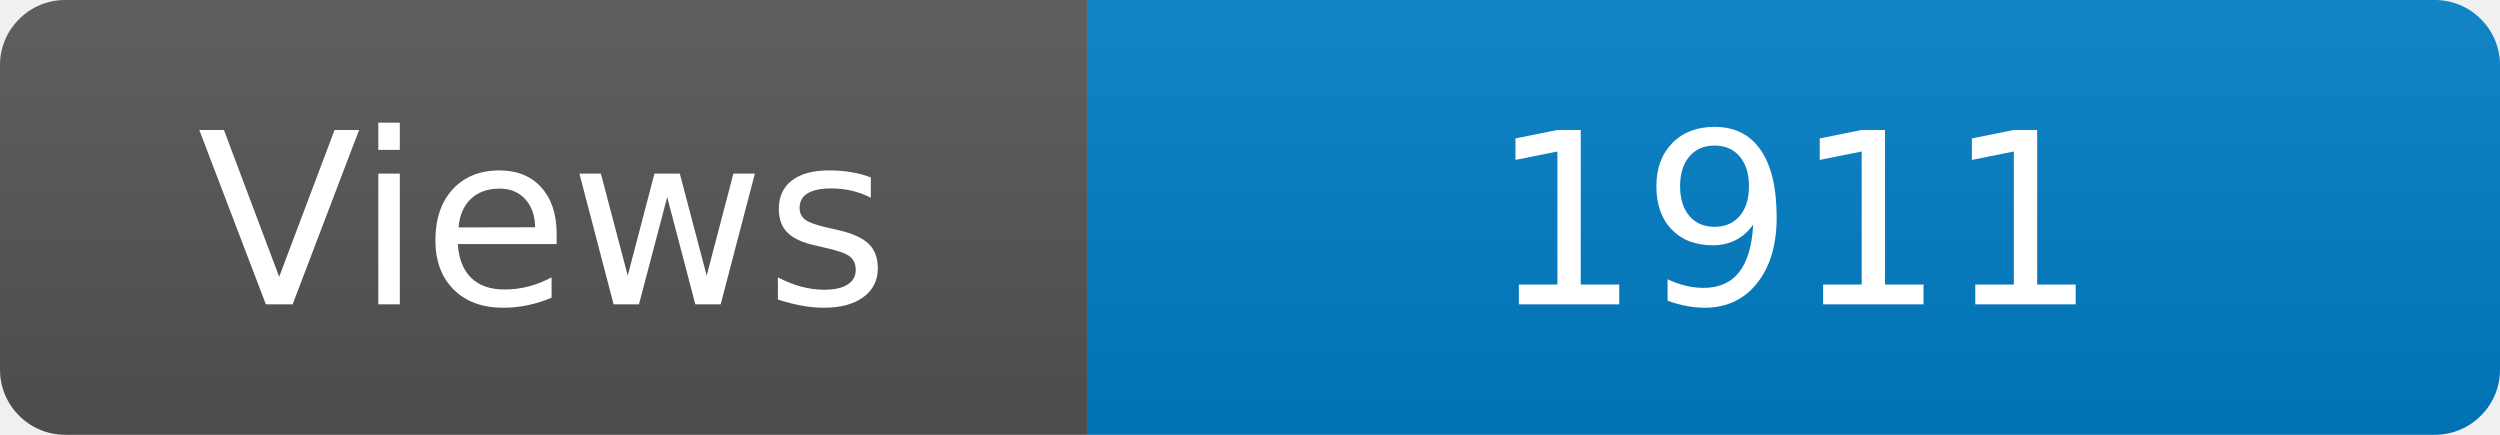
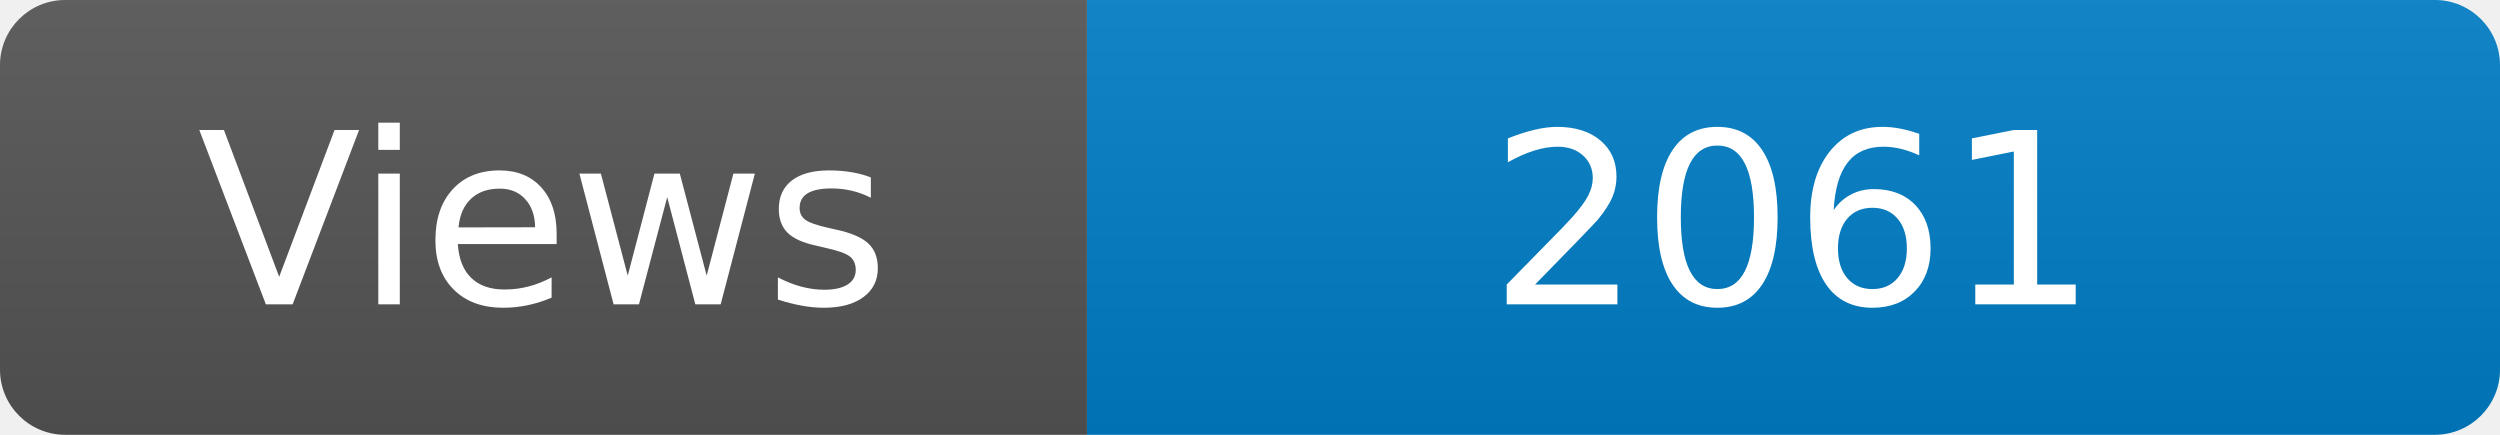
<svg xmlns="http://www.w3.org/2000/svg" width="115" height="20" role="img" aria-label="Maintained?: yes">
  <linearGradient id="s" x2="0" y2="100%">
    <stop offset="0" stop-color="#bbb" stop-opacity=".1" />
    <stop offset="1" stop-opacity=".1" />
  </linearGradient>
  <clipPath id="r">
    <rect width="115" height="20" rx="3" fill="#fff" />
  </clipPath>
  <g clip-path="url(#r)">
    <rect width="50" height="20" fill="#555" />
    <rect x="50" width="160" height="20" fill="#007ec6" />
    <rect width="115" height="20" fill="url(#s)" />
  </g>
  <g fill="#fff" text-anchor="middle" font-family="Verdana,Geneva,DejaVu Sans,sans-serif" font-size="110">
    <text x="250" y="140" transform="scale(.1)" fill="#fff">Views</text>
-     <text x="825" y="140" transform="scale(.1)" fill="#fff">1911</text>
+     <text x="825" y="140" transform="scale(.1)" fill="#fff">2061</text>
  </g>
</svg>
